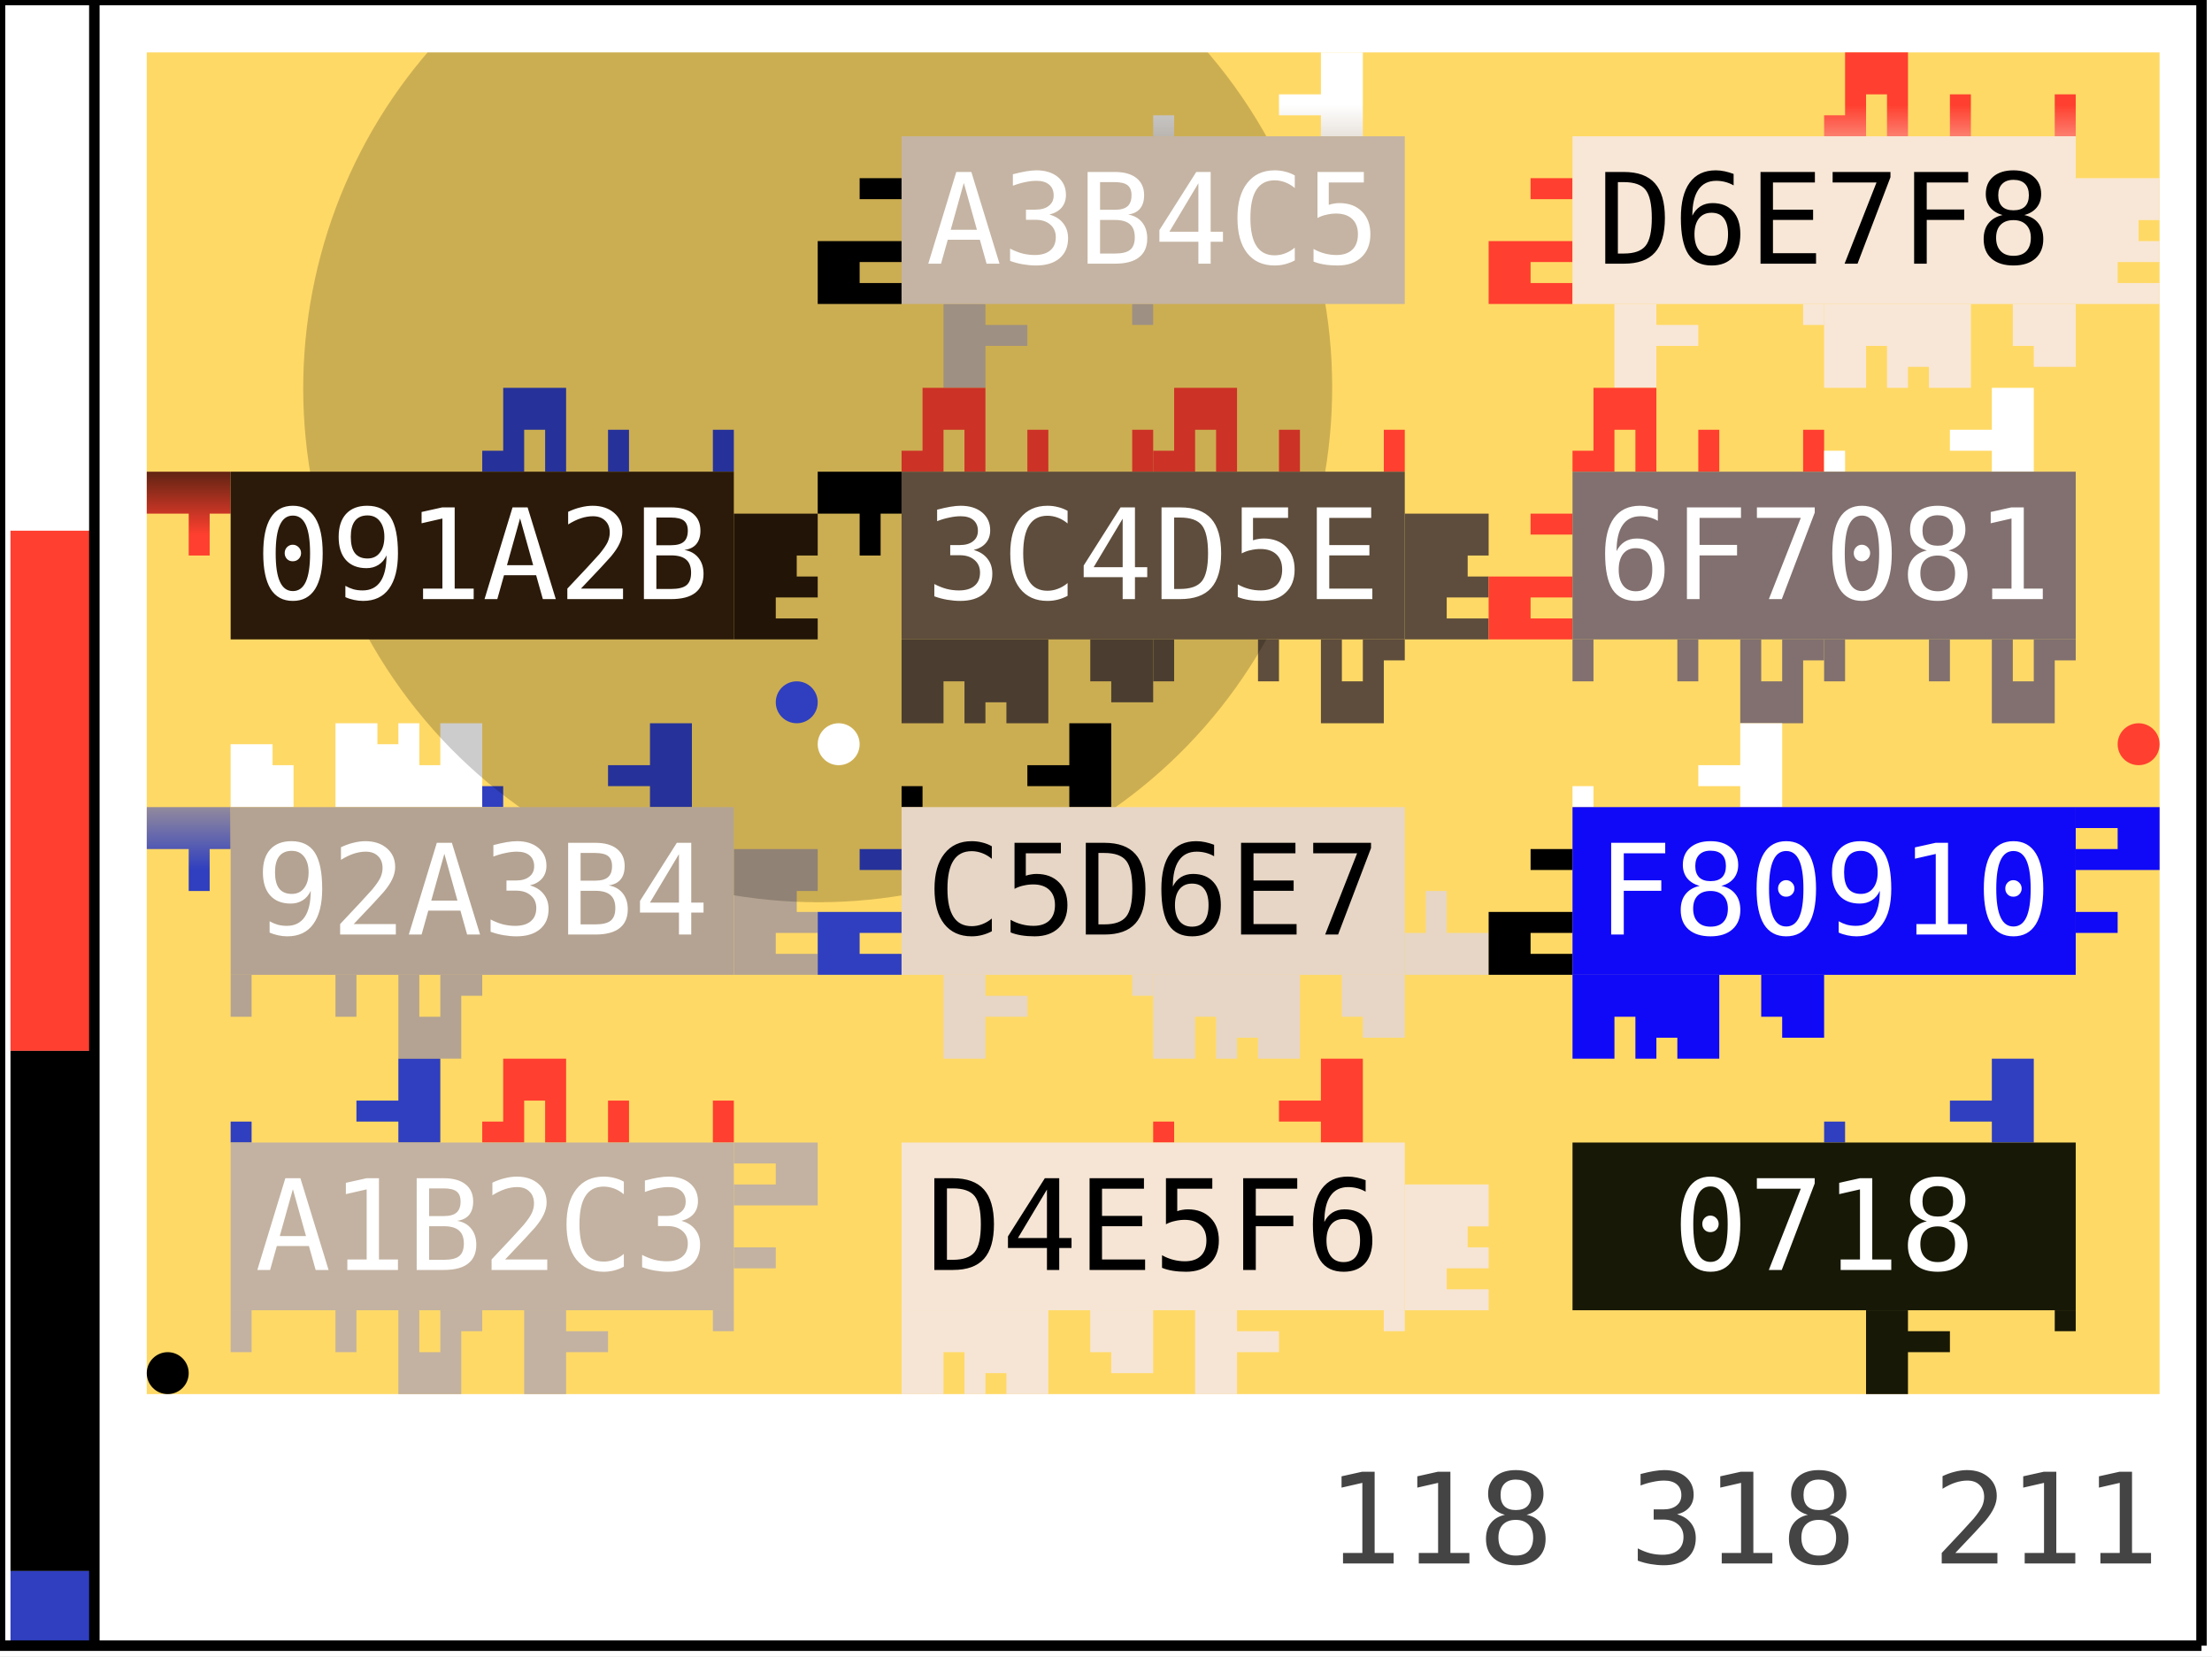
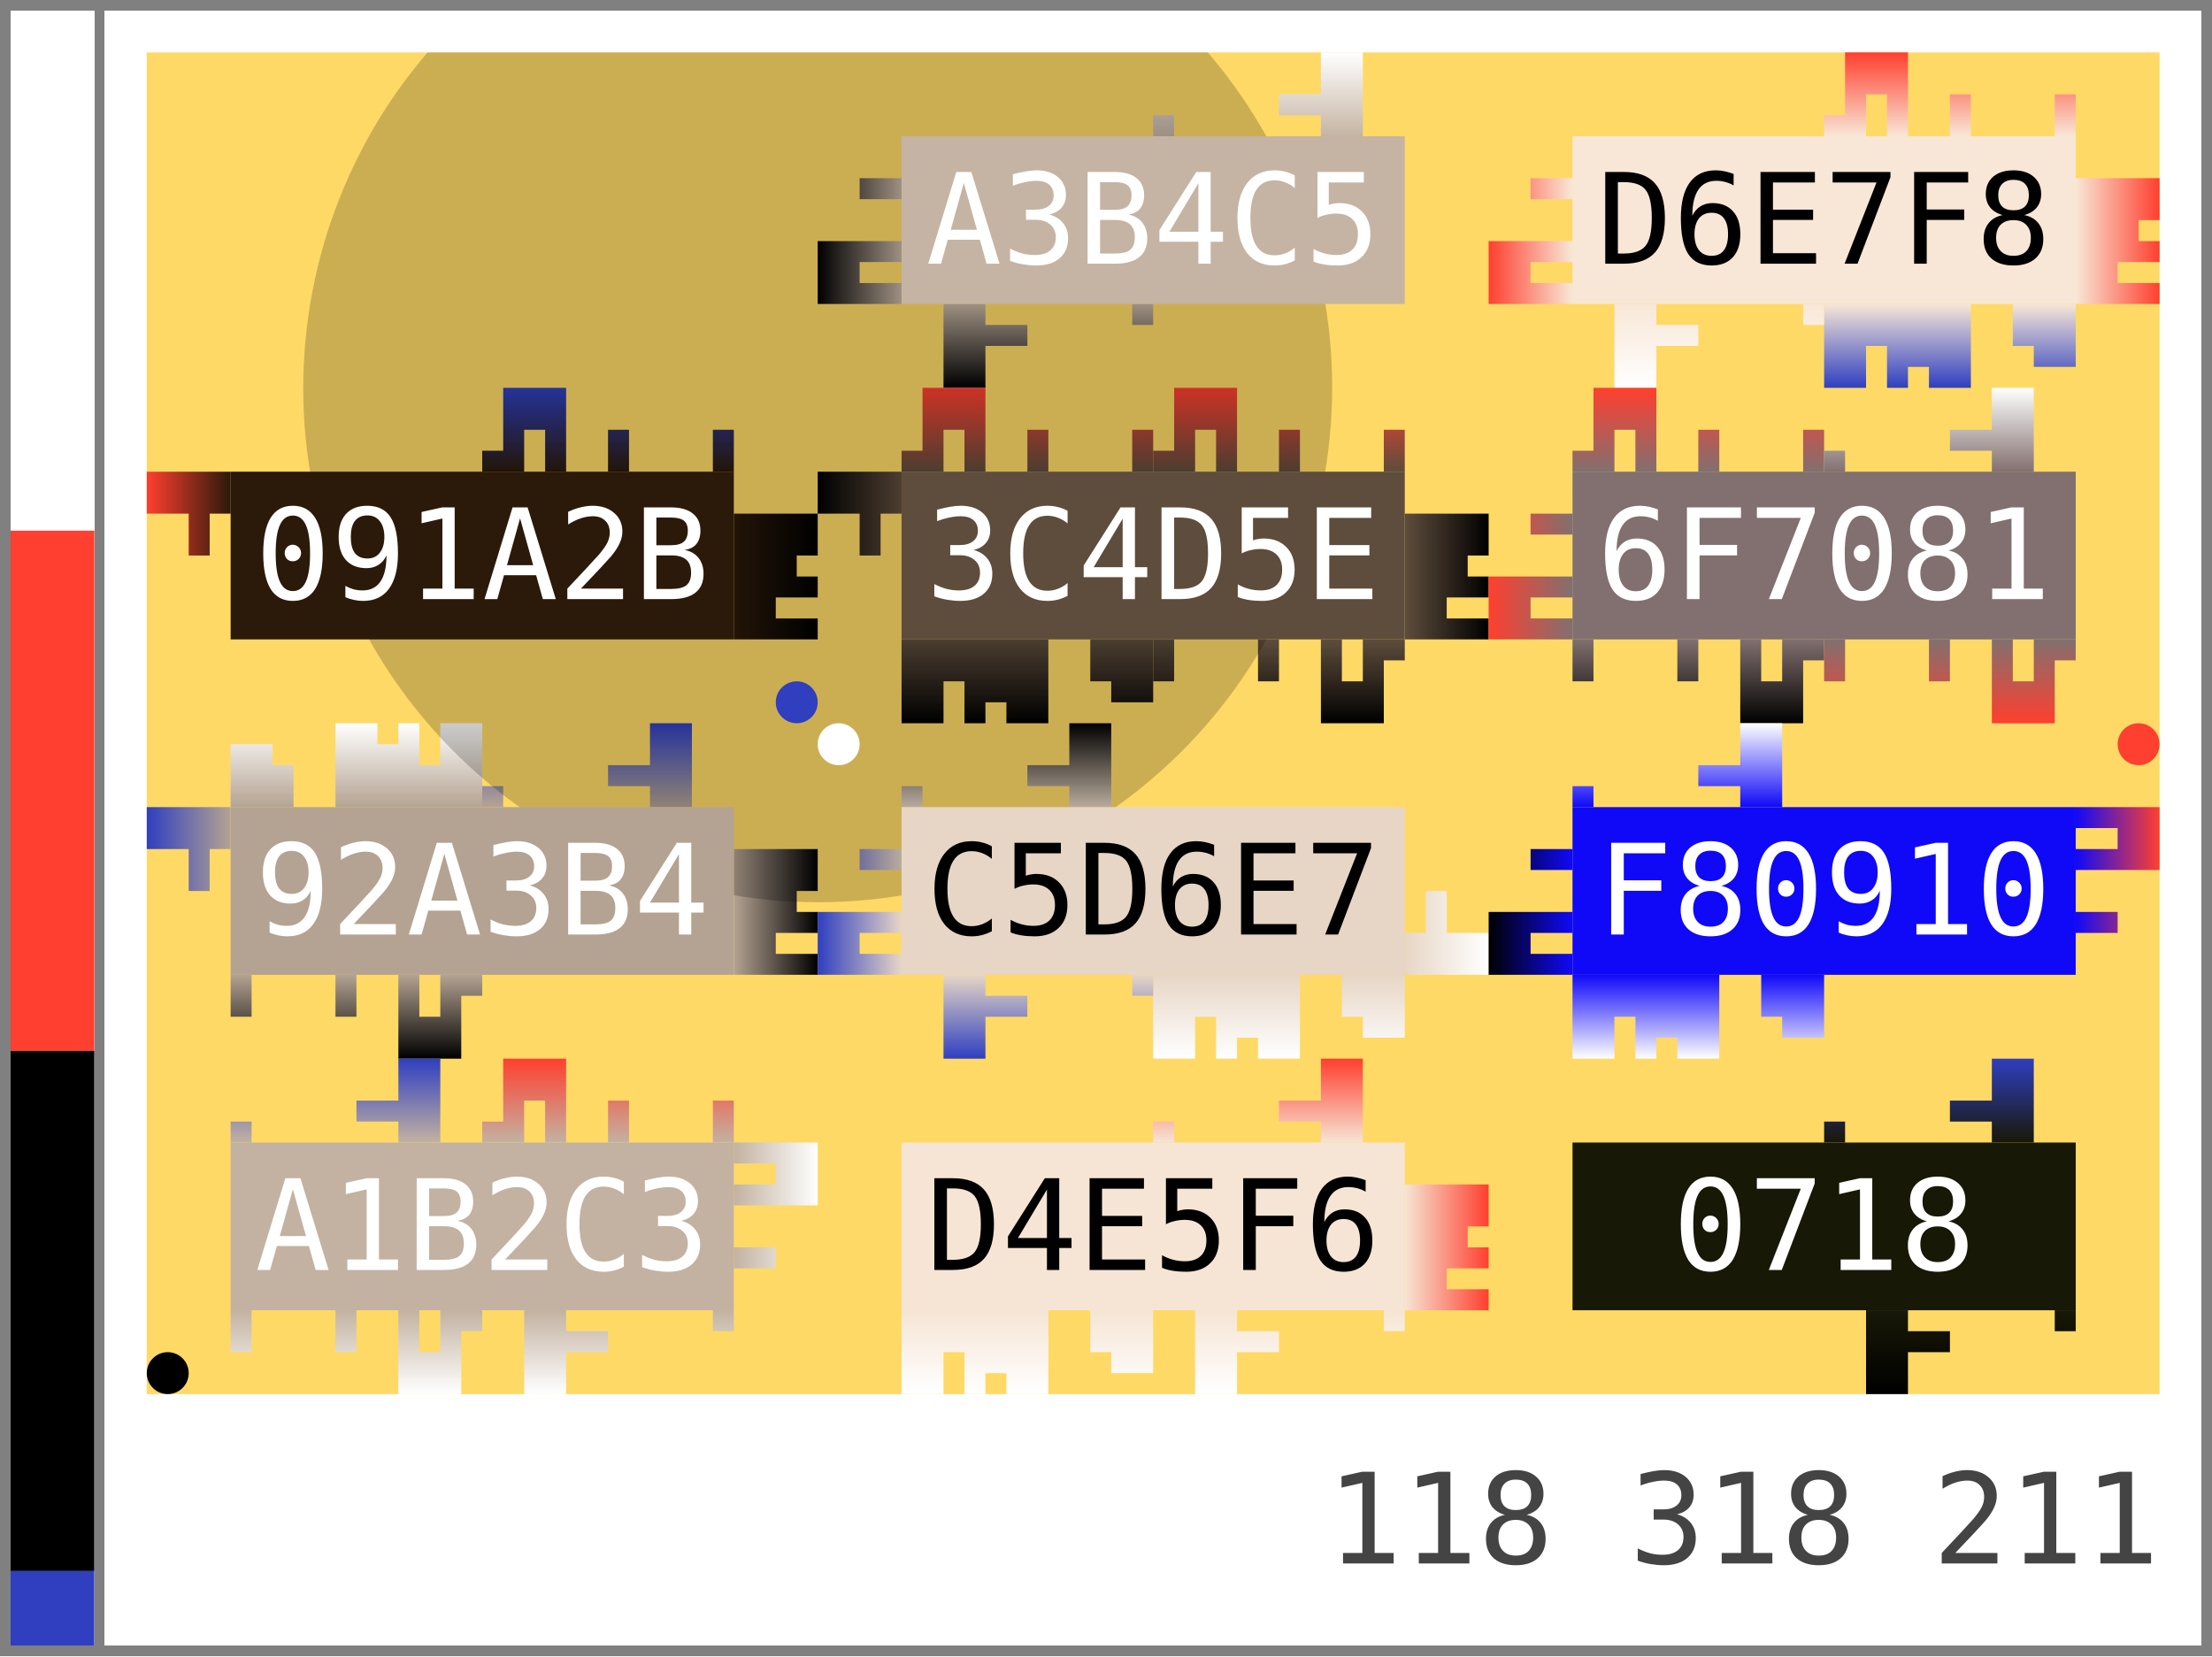
<svg xmlns="http://www.w3.org/2000/svg" width="211.0" height="158.0">
  <defs data-v3-clip-seq="16">
    <clipPath id="grid-clip">
      <rect x="14.0" y="5.0" width="192.0" height="128.0" />
    </clipPath>
    <path id="c1" d="M0,8 L0,6 L2,6 L2,0 L8,0 L8,8 L6,8 L6,4 L4,4 L4,8 Z M12,4 L14,4 L14,8 L12,8 Z M22,4 L24,4 L24,8 L22,8 Z" fill-rule="evenodd" />
    <path id="c2" d="M0,8 L0,2 L4,2 L4,4 L6,4 L6,8 L10,8 L10,2 L10,0 L24,0 L24,8 Z M18,0 L20,0 L20,4 L18,4 Z M14,0 L16,0 L16,2 L14,2 Z" fill-rule="evenodd" />
    <path id="c3" d="M16,0 L20,0 L20,8 L16,8 L16,6 L12,6 L12,4 L16,4 Z M0,6 L2,6 L2,8 L0,8 Z" fill-rule="evenodd" />
    <path id="p1" d="M0,8 L0,4 L3,3 L4,0 L12,0 L16,8 Z" fill-rule="evenodd" />
    <path id="p2" d="M16,0 L12,4 L8,8 L14,8 L18,0 L22,8 L24,8 L24,4 L20,0 Z" fill-rule="evenodd" />
    <path id="p3" d="M0,2 L4,0 L6,4 L10,8 L0,8 Z M20,8 L24,4 L24,8 Z" fill-rule="evenodd" />
-     <linearGradient id="g0" gradientUnits="userSpaceOnUse" x1="122.0" y1="13.0" x2="122.0" y2="5.0">
+     <linearGradient id="g0" gradientUnits="userSpaceOnUse" x1="12" y1="8" x2="12" y2="0">
      <stop offset="0%" stop-color="#c5b4a3" />
      <stop offset="100%" stop-color="#ffffff" />
    </linearGradient>
-     <linearGradient id="g1" gradientUnits="userSpaceOnUse" x1="98.0" y1="29.0" x2="98.0" y2="37.0">
+     <linearGradient id="g1" gradientUnits="userSpaceOnUse" x1="12" y1="8" x2="12" y2="0">
      <stop offset="0%" stop-color="#c5b4a3" />
      <stop offset="100%" stop-color="#000000" />
    </linearGradient>
-     <linearGradient id="g2" gradientUnits="userSpaceOnUse" x1="86.0" y1="21.0" x2="78.0" y2="21.0">
+     <linearGradient id="g2" gradientUnits="userSpaceOnUse" x1="12" y1="8" x2="12" y2="0">
      <stop offset="0%" stop-color="#c5b4a3" />
      <stop offset="100%" stop-color="#000000" />
    </linearGradient>
    <clipPath id="v3clip-0">
      <rect x="78.0" y="13.0" width="8.0" height="16.0" />
    </clipPath>
-     <linearGradient id="g3" gradientUnits="userSpaceOnUse" x1="186.0" y1="13.0" x2="186.0" y2="5.0">
+     <linearGradient id="g3" gradientUnits="userSpaceOnUse" x1="12" y1="8" x2="12" y2="0">
      <stop offset="0%" stop-color="#f8e7d6" />
      <stop offset="100%" stop-color="#ff3f2f" />
    </linearGradient>
-     <linearGradient id="g4" gradientUnits="userSpaceOnUse" x1="198.0" y1="21.0" x2="206.0" y2="21.0">
+     <linearGradient id="g4" gradientUnits="userSpaceOnUse" x1="12" y1="8" x2="12" y2="0">
      <stop offset="0%" stop-color="#f8e7d6" />
      <stop offset="100%" stop-color="#ff3f2f" />
    </linearGradient>
    <clipPath id="v3clip-1">
      <rect x="198.0" y="13.0" width="8.0" height="16.0" />
    </clipPath>
-     <linearGradient id="g5" gradientUnits="userSpaceOnUse" x1="186.0" y1="29.0" x2="186.0" y2="37.0">
+     <linearGradient id="g5" gradientUnits="userSpaceOnUse" x1="12" y1="8" x2="12" y2="0">
      <stop offset="0%" stop-color="#f8e7d6" />
      <stop offset="100%" stop-color="#2f3fbf" />
    </linearGradient>
-     <linearGradient id="g6" gradientUnits="userSpaceOnUse" x1="162.0" y1="29.0" x2="162.0" y2="37.0">
+     <linearGradient id="g6" gradientUnits="userSpaceOnUse" x1="12" y1="8" x2="12" y2="0">
      <stop offset="0%" stop-color="#f8e7d6" />
      <stop offset="100%" stop-color="#ffffff" />
    </linearGradient>
-     <linearGradient id="g7" gradientUnits="userSpaceOnUse" x1="150.0" y1="21.0" x2="142.0" y2="21.0">
+     <linearGradient id="g7" gradientUnits="userSpaceOnUse" x1="12" y1="8" x2="12" y2="0">
      <stop offset="0%" stop-color="#f8e7d6" />
      <stop offset="100%" stop-color="#ff3f2f" />
    </linearGradient>
    <clipPath id="v3clip-2">
      <rect x="142.0" y="13.0" width="8.0" height="16.0" />
    </clipPath>
-     <linearGradient id="g8" gradientUnits="userSpaceOnUse" x1="58.0" y1="45.0" x2="58.0" y2="37.0">
+     <linearGradient id="g8" gradientUnits="userSpaceOnUse" x1="12" y1="8" x2="12" y2="0">
      <stop offset="0%" stop-color="#2b1a09" />
      <stop offset="100%" stop-color="#2f3fbf" />
    </linearGradient>
-     <linearGradient id="g9" gradientUnits="userSpaceOnUse" x1="70.0" y1="53.0" x2="78.0" y2="53.0">
+     <linearGradient id="g9" gradientUnits="userSpaceOnUse" x1="12" y1="8" x2="12" y2="0">
      <stop offset="0%" stop-color="#2b1a09" />
      <stop offset="100%" stop-color="#000000" />
    </linearGradient>
    <clipPath id="v3clip-3">
      <rect x="70.0" y="45.0" width="8.0" height="16.0" />
    </clipPath>
-     <linearGradient id="g10" gradientUnits="userSpaceOnUse" x1="22.0" y1="53.0" x2="14.0" y2="53.0">
+     <linearGradient id="g10" gradientUnits="userSpaceOnUse" x1="12" y1="8" x2="12" y2="0">
      <stop offset="0%" stop-color="#2b1a09" />
      <stop offset="100%" stop-color="#ff3f2f" />
    </linearGradient>
    <clipPath id="v3clip-4">
      <rect x="14.0" y="45.0" width="8.0" height="16.0" />
    </clipPath>
-     <linearGradient id="g11" gradientUnits="userSpaceOnUse" x1="98.0" y1="45.0" x2="98.0" y2="37.0">
-       <stop offset="0%" stop-color="#5e4d3c" />
-       <stop offset="100%" stop-color="#ff3f2f" />
-     </linearGradient>
-     <linearGradient id="g12" gradientUnits="userSpaceOnUse" x1="122.0" y1="45.0" x2="122.0" y2="37.0">
-       <stop offset="0%" stop-color="#5e4d3c" />
-       <stop offset="100%" stop-color="#ff3f2f" />
-     </linearGradient>
-     <linearGradient id="g13" gradientUnits="userSpaceOnUse" x1="134.0" y1="53.0" x2="142.0" y2="53.0">
+     <linearGradient id="g11" gradientUnits="userSpaceOnUse" x1="12" y1="8" x2="12" y2="0">
+       <stop offset="0%" stop-color="#5e4d3c" />
+       <stop offset="100%" stop-color="#ff3f2f" />
+     </linearGradient>
+     <linearGradient id="g12" gradientUnits="userSpaceOnUse" x1="12" y1="8" x2="12" y2="0">
+       <stop offset="0%" stop-color="#5e4d3c" />
+       <stop offset="100%" stop-color="#ff3f2f" />
+     </linearGradient>
+     <linearGradient id="g13" gradientUnits="userSpaceOnUse" x1="12" y1="8" x2="12" y2="0">
      <stop offset="0%" stop-color="#5e4d3c" />
      <stop offset="100%" stop-color="#000000" />
    </linearGradient>
    <clipPath id="v3clip-5">
      <rect x="134.0" y="45.0" width="8.0" height="16.0" />
    </clipPath>
-     <linearGradient id="g14" gradientUnits="userSpaceOnUse" x1="122.0" y1="61.0" x2="122.0" y2="69.0">
-       <stop offset="0%" stop-color="#5e4d3c" />
-       <stop offset="100%" stop-color="#000000" />
-     </linearGradient>
-     <linearGradient id="g15" gradientUnits="userSpaceOnUse" x1="98.0" y1="61.0" x2="98.0" y2="69.0">
-       <stop offset="0%" stop-color="#5e4d3c" />
-       <stop offset="100%" stop-color="#000000" />
-     </linearGradient>
-     <linearGradient id="g16" gradientUnits="userSpaceOnUse" x1="86.0" y1="53.0" x2="78.0" y2="53.0">
+     <linearGradient id="g14" gradientUnits="userSpaceOnUse" x1="12" y1="8" x2="12" y2="0">
+       <stop offset="0%" stop-color="#5e4d3c" />
+       <stop offset="100%" stop-color="#000000" />
+     </linearGradient>
+     <linearGradient id="g15" gradientUnits="userSpaceOnUse" x1="12" y1="8" x2="12" y2="0">
+       <stop offset="0%" stop-color="#5e4d3c" />
+       <stop offset="100%" stop-color="#000000" />
+     </linearGradient>
+     <linearGradient id="g16" gradientUnits="userSpaceOnUse" x1="12" y1="8" x2="12" y2="0">
      <stop offset="0%" stop-color="#5e4d3c" />
      <stop offset="100%" stop-color="#000000" />
    </linearGradient>
    <clipPath id="v3clip-6">
      <rect x="78.0" y="45.0" width="8.0" height="16.0" />
    </clipPath>
-     <linearGradient id="g17" gradientUnits="userSpaceOnUse" x1="162.0" y1="45.0" x2="162.0" y2="37.0">
+     <linearGradient id="g17" gradientUnits="userSpaceOnUse" x1="12" y1="8" x2="12" y2="0">
      <stop offset="0%" stop-color="#81706f" />
      <stop offset="100%" stop-color="#ff3f2f" />
    </linearGradient>
-     <linearGradient id="g18" gradientUnits="userSpaceOnUse" x1="186.0" y1="45.0" x2="186.0" y2="37.0">
+     <linearGradient id="g18" gradientUnits="userSpaceOnUse" x1="12" y1="8" x2="12" y2="0">
      <stop offset="0%" stop-color="#81706f" />
      <stop offset="100%" stop-color="#ffffff" />
    </linearGradient>
-     <linearGradient id="g19" gradientUnits="userSpaceOnUse" x1="186.0" y1="61.0" x2="186.0" y2="69.0">
+     <linearGradient id="g19" gradientUnits="userSpaceOnUse" x1="12" y1="8" x2="12" y2="0">
      <stop offset="0%" stop-color="#81706f" />
      <stop offset="100%" stop-color="#ff3f2f" />
    </linearGradient>
-     <linearGradient id="g20" gradientUnits="userSpaceOnUse" x1="162.0" y1="61.0" x2="162.0" y2="69.0">
+     <linearGradient id="g20" gradientUnits="userSpaceOnUse" x1="12" y1="8" x2="12" y2="0">
      <stop offset="0%" stop-color="#81706f" />
      <stop offset="100%" stop-color="#000000" />
    </linearGradient>
-     <linearGradient id="g21" gradientUnits="userSpaceOnUse" x1="150.0" y1="53.0" x2="142.0" y2="53.0">
+     <linearGradient id="g21" gradientUnits="userSpaceOnUse" x1="12" y1="8" x2="12" y2="0">
      <stop offset="0%" stop-color="#81706f" />
      <stop offset="100%" stop-color="#ff3f2f" />
    </linearGradient>
    <clipPath id="v3clip-7">
      <rect x="142.0" y="45.0" width="8.0" height="16.0" />
    </clipPath>
-     <linearGradient id="g22" gradientUnits="userSpaceOnUse" x1="34.0" y1="77.0" x2="34.0" y2="69.0">
+     <linearGradient id="g22" gradientUnits="userSpaceOnUse" x1="12" y1="8" x2="12" y2="0">
      <stop offset="0%" stop-color="#b4a392" />
      <stop offset="100%" stop-color="#ffffff" />
    </linearGradient>
-     <linearGradient id="g23" gradientUnits="userSpaceOnUse" x1="58.0" y1="77.0" x2="58.0" y2="69.0">
+     <linearGradient id="g23" gradientUnits="userSpaceOnUse" x1="12" y1="8" x2="12" y2="0">
      <stop offset="0%" stop-color="#b4a392" />
      <stop offset="100%" stop-color="#2f3fbf" />
    </linearGradient>
-     <linearGradient id="g24" gradientUnits="userSpaceOnUse" x1="70.0" y1="85.0" x2="78.0" y2="85.0">
+     <linearGradient id="g24" gradientUnits="userSpaceOnUse" x1="12" y1="8" x2="12" y2="0">
      <stop offset="0%" stop-color="#b4a392" />
      <stop offset="100%" stop-color="#000000" />
    </linearGradient>
    <clipPath id="v3clip-8">
      <rect x="70.0" y="77.0" width="8.0" height="16.0" />
    </clipPath>
-     <linearGradient id="g25" gradientUnits="userSpaceOnUse" x1="34.0" y1="93.0" x2="34.0" y2="101.0">
+     <linearGradient id="g25" gradientUnits="userSpaceOnUse" x1="12" y1="8" x2="12" y2="0">
      <stop offset="0%" stop-color="#b4a392" />
      <stop offset="100%" stop-color="#000000" />
    </linearGradient>
-     <linearGradient id="g26" gradientUnits="userSpaceOnUse" x1="22.0" y1="85.0" x2="14.0" y2="85.0">
+     <linearGradient id="g26" gradientUnits="userSpaceOnUse" x1="12" y1="8" x2="12" y2="0">
      <stop offset="0%" stop-color="#b4a392" />
      <stop offset="100%" stop-color="#2f3fbf" />
    </linearGradient>
    <clipPath id="v3clip-9">
      <rect x="14.0" y="77.0" width="8.0" height="16.0" />
    </clipPath>
-     <linearGradient id="g27" gradientUnits="userSpaceOnUse" x1="98.0" y1="77.0" x2="98.0" y2="69.0">
+     <linearGradient id="g27" gradientUnits="userSpaceOnUse" x1="12" y1="8" x2="12" y2="0">
      <stop offset="0%" stop-color="#e7d6c5" />
      <stop offset="100%" stop-color="#000000" />
    </linearGradient>
-     <linearGradient id="g28" gradientUnits="userSpaceOnUse" x1="134.0" y1="85.0" x2="142.0" y2="85.0">
+     <linearGradient id="g28" gradientUnits="userSpaceOnUse" x1="12" y1="8" x2="12" y2="0">
      <stop offset="0%" stop-color="#e7d6c5" />
      <stop offset="100%" stop-color="#ffffff" />
    </linearGradient>
    <clipPath id="v3clip-10">
      <rect x="134.0" y="77.0" width="8.0" height="16.0" />
    </clipPath>
-     <linearGradient id="g29" gradientUnits="userSpaceOnUse" x1="122.0" y1="93.0" x2="122.0" y2="101.0">
+     <linearGradient id="g29" gradientUnits="userSpaceOnUse" x1="12" y1="8" x2="12" y2="0">
      <stop offset="0%" stop-color="#e7d6c5" />
      <stop offset="100%" stop-color="#ffffff" />
    </linearGradient>
-     <linearGradient id="g30" gradientUnits="userSpaceOnUse" x1="98.0" y1="93.0" x2="98.0" y2="101.0">
+     <linearGradient id="g30" gradientUnits="userSpaceOnUse" x1="12" y1="8" x2="12" y2="0">
      <stop offset="0%" stop-color="#e7d6c5" />
      <stop offset="100%" stop-color="#2f3fbf" />
    </linearGradient>
-     <linearGradient id="g31" gradientUnits="userSpaceOnUse" x1="86.0" y1="85.0" x2="78.0" y2="85.0">
+     <linearGradient id="g31" gradientUnits="userSpaceOnUse" x1="12" y1="8" x2="12" y2="0">
      <stop offset="0%" stop-color="#e7d6c5" />
      <stop offset="100%" stop-color="#2f3fbf" />
    </linearGradient>
    <clipPath id="v3clip-11">
      <rect x="78.0" y="77.0" width="8.0" height="16.0" />
    </clipPath>
-     <linearGradient id="g32" gradientUnits="userSpaceOnUse" x1="162.0" y1="77.0" x2="162.0" y2="69.0">
+     <linearGradient id="g32" gradientUnits="userSpaceOnUse" x1="12" y1="8" x2="12" y2="0">
      <stop offset="0%" stop-color="#1009f8" />
      <stop offset="100%" stop-color="#ffffff" />
    </linearGradient>
-     <linearGradient id="g33" gradientUnits="userSpaceOnUse" x1="198.0" y1="85.0" x2="206.0" y2="85.0">
+     <linearGradient id="g33" gradientUnits="userSpaceOnUse" x1="12" y1="8" x2="12" y2="0">
      <stop offset="0%" stop-color="#1009f8" />
      <stop offset="100%" stop-color="#ff3f2f" />
    </linearGradient>
    <clipPath id="v3clip-12">
      <rect x="198.0" y="77.0" width="8.0" height="16.0" />
    </clipPath>
-     <linearGradient id="g34" gradientUnits="userSpaceOnUse" x1="162.0" y1="93.0" x2="162.0" y2="101.0">
+     <linearGradient id="g34" gradientUnits="userSpaceOnUse" x1="12" y1="8" x2="12" y2="0">
      <stop offset="0%" stop-color="#1009f8" />
      <stop offset="100%" stop-color="#ffffff" />
    </linearGradient>
-     <linearGradient id="g35" gradientUnits="userSpaceOnUse" x1="150.0" y1="85.0" x2="142.0" y2="85.0">
+     <linearGradient id="g35" gradientUnits="userSpaceOnUse" x1="12" y1="8" x2="12" y2="0">
      <stop offset="0%" stop-color="#1009f8" />
      <stop offset="100%" stop-color="#000000" />
    </linearGradient>
    <clipPath id="v3clip-13">
      <rect x="142.0" y="77.0" width="8.0" height="16.0" />
    </clipPath>
-     <linearGradient id="g36" gradientUnits="userSpaceOnUse" x1="34.0" y1="109.0" x2="34.0" y2="101.0">
+     <linearGradient id="g36" gradientUnits="userSpaceOnUse" x1="12" y1="8" x2="12" y2="0">
      <stop offset="0%" stop-color="#c3b2a1" />
      <stop offset="100%" stop-color="#2f3fbf" />
    </linearGradient>
-     <linearGradient id="g37" gradientUnits="userSpaceOnUse" x1="58.0" y1="109.0" x2="58.0" y2="101.0">
+     <linearGradient id="g37" gradientUnits="userSpaceOnUse" x1="12" y1="8" x2="12" y2="0">
      <stop offset="0%" stop-color="#c3b2a1" />
      <stop offset="100%" stop-color="#ff3f2f" />
    </linearGradient>
-     <linearGradient id="g38" gradientUnits="userSpaceOnUse" x1="70.0" y1="117.0" x2="78.0" y2="117.0">
+     <linearGradient id="g38" gradientUnits="userSpaceOnUse" x1="12" y1="8" x2="12" y2="0">
      <stop offset="0%" stop-color="#c3b2a1" />
      <stop offset="100%" stop-color="#ffffff" />
    </linearGradient>
    <clipPath id="v3clip-14">
      <rect x="70.0" y="109.0" width="8.0" height="16.0" />
    </clipPath>
-     <linearGradient id="g39" gradientUnits="userSpaceOnUse" x1="58.0" y1="125.0" x2="58.0" y2="133.0">
+     <linearGradient id="g39" gradientUnits="userSpaceOnUse" x1="12" y1="8" x2="12" y2="0">
      <stop offset="0%" stop-color="#c3b2a1" />
      <stop offset="100%" stop-color="#ffffff" />
    </linearGradient>
-     <linearGradient id="g40" gradientUnits="userSpaceOnUse" x1="34.0" y1="125.0" x2="34.0" y2="133.0">
+     <linearGradient id="g40" gradientUnits="userSpaceOnUse" x1="12" y1="8" x2="12" y2="0">
      <stop offset="0%" stop-color="#c3b2a1" />
      <stop offset="100%" stop-color="#ffffff" />
    </linearGradient>
-     <linearGradient id="g41" gradientUnits="userSpaceOnUse" x1="122.0" y1="109.0" x2="122.0" y2="101.0">
+     <linearGradient id="g41" gradientUnits="userSpaceOnUse" x1="12" y1="8" x2="12" y2="0">
      <stop offset="0%" stop-color="#f6e5d4" />
      <stop offset="100%" stop-color="#ff3f2f" />
    </linearGradient>
-     <linearGradient id="g42" gradientUnits="userSpaceOnUse" x1="134.0" y1="117.0" x2="142.0" y2="117.0">
+     <linearGradient id="g42" gradientUnits="userSpaceOnUse" x1="12" y1="8" x2="12" y2="0">
      <stop offset="0%" stop-color="#f6e5d4" />
      <stop offset="100%" stop-color="#ff3f2f" />
    </linearGradient>
    <clipPath id="v3clip-15">
      <rect x="134.0" y="109.0" width="8.0" height="16.0" />
    </clipPath>
-     <linearGradient id="g43" gradientUnits="userSpaceOnUse" x1="122.0" y1="125.0" x2="122.0" y2="133.0">
+     <linearGradient id="g43" gradientUnits="userSpaceOnUse" x1="12" y1="8" x2="12" y2="0">
      <stop offset="0%" stop-color="#f6e5d4" />
      <stop offset="100%" stop-color="#ffffff" />
    </linearGradient>
-     <linearGradient id="g44" gradientUnits="userSpaceOnUse" x1="98.0" y1="125.0" x2="98.0" y2="133.0">
+     <linearGradient id="g44" gradientUnits="userSpaceOnUse" x1="12" y1="8" x2="12" y2="0">
      <stop offset="0%" stop-color="#f6e5d4" />
      <stop offset="100%" stop-color="#ffffff" />
    </linearGradient>
-     <linearGradient id="g45" gradientUnits="userSpaceOnUse" x1="186.0" y1="109.0" x2="186.0" y2="101.0">
+     <linearGradient id="g45" gradientUnits="userSpaceOnUse" x1="12" y1="8" x2="12" y2="0">
      <stop offset="0%" stop-color="#181807" />
      <stop offset="100%" stop-color="#2f3fbf" />
    </linearGradient>
-     <linearGradient id="g46" gradientUnits="userSpaceOnUse" x1="186.0" y1="125.0" x2="186.0" y2="133.0">
+     <linearGradient id="g46" gradientUnits="userSpaceOnUse" x1="12" y1="8" x2="12" y2="0">
      <stop offset="0%" stop-color="#181807" />
      <stop offset="100%" stop-color="#000000" />
    </linearGradient>
  </defs>
  <rect x="0" y="0" width="211.0" height="158.0" fill="#ffffff" />
  <rect x="14.0" y="5.0" width="192.0" height="128.0" fill="#ffd966" />
  <g>
    <use href="#c3" transform="translate(110.0, 5.0) scale(1.0)" fill="url(#g0)" />
  </g>
  <g>
    <use href="#c3" transform="translate(86.0, 29.0) rotate(180 12.0 4.0) scale(1.0)" fill="url(#g1)" />
  </g>
  <g>
    <g clip-path="url(#v3clip-0)">
      <use href="#c1" transform="translate(76.0, 29.0) rotate(270 2.0 0.0) scale(1.0)" fill="url(#g2)" />
    </g>
  </g>
  <g>
    <use href="#c1" transform="translate(174.0, 5.0) scale(1.0)" fill="url(#g3)" />
  </g>
  <g>
    <g clip-path="url(#v3clip-1)">
      <use href="#c2" transform="translate(200.0, 13.0) rotate(90 6.0 0.0) scale(1.0)" fill="url(#g4)" />
    </g>
  </g>
  <g>
    <use href="#c2" transform="translate(174.0, 29.0) rotate(180 12.0 4.0) scale(1.0)" fill="url(#g5)" />
  </g>
  <g>
    <use href="#c3" transform="translate(150.0, 29.0) rotate(180 12.0 4.0) scale(1.0)" fill="url(#g6)" />
  </g>
  <g>
    <g clip-path="url(#v3clip-2)">
      <use href="#c1" transform="translate(140.0, 29.0) rotate(270 2.0 0.0) scale(1.0)" fill="url(#g7)" />
    </g>
  </g>
  <g>
    <use href="#c1" transform="translate(46.0, 37.0) scale(1.0)" fill="url(#g8)" />
  </g>
  <g>
    <g clip-path="url(#v3clip-3)">
      <use href="#c2" transform="translate(72.0, 45.0) rotate(90 6.0 0.0) scale(1.0)" fill="url(#g9)" />
    </g>
  </g>
  <g>
    <g clip-path="url(#v3clip-4)">
      <use href="#c3" transform="translate(10.0, 61.0) rotate(270 4.0 0.0) scale(1.0)" fill="url(#g10)" />
    </g>
  </g>
  <g>
    <use href="#c1" transform="translate(86.0, 37.0) scale(1.0)" fill="url(#g11)" />
  </g>
  <g>
    <use href="#c1" transform="translate(110.0, 37.0) scale(1.0)" fill="url(#g12)" />
  </g>
  <g>
    <g clip-path="url(#v3clip-5)">
      <use href="#c2" transform="translate(136.0, 45.0) rotate(90 6.0 0.0) scale(1.0)" fill="url(#g13)" />
    </g>
  </g>
  <g>
    <use href="#c1" transform="translate(110.0, 61.0) rotate(180 12.0 4.0) scale(1.0)" fill="url(#g14)" />
  </g>
  <g>
    <use href="#c2" transform="translate(86.0, 61.0) rotate(180 12.0 4.0) scale(1.0)" fill="url(#g15)" />
  </g>
  <g>
    <g clip-path="url(#v3clip-6)">
      <use href="#c3" transform="translate(74.0, 61.0) rotate(270 4.0 0.0) scale(1.0)" fill="url(#g16)" />
    </g>
  </g>
  <g>
    <use href="#c1" transform="translate(150.0, 37.0) scale(1.0)" fill="url(#g17)" />
  </g>
  <g>
    <use href="#c3" transform="translate(174.0, 37.0) scale(1.0)" fill="url(#g18)" />
  </g>
  <g>
    <use href="#c1" transform="translate(174.0, 61.0) rotate(180 12.0 4.0) scale(1.0)" fill="url(#g19)" />
  </g>
  <g>
    <use href="#c1" transform="translate(150.0, 61.0) rotate(180 12.0 4.0) scale(1.0)" fill="url(#g20)" />
  </g>
  <g>
    <g clip-path="url(#v3clip-7)">
      <use href="#c1" transform="translate(140.0, 61.0) rotate(270 2.0 0.0) scale(1.0)" fill="url(#g21)" />
    </g>
  </g>
  <g>
    <use href="#c2" transform="translate(22.0, 69.0) scale(1.0)" fill="url(#g22)" />
  </g>
  <g>
    <use href="#c3" transform="translate(46.0, 69.0) scale(1.0)" fill="url(#g23)" />
  </g>
  <g>
    <g clip-path="url(#v3clip-8)">
      <use href="#c2" transform="translate(72.0, 77.0) rotate(90 6.0 0.0) scale(1.0)" fill="url(#g24)" />
    </g>
  </g>
  <g>
    <use href="#c1" transform="translate(22.0, 93.0) rotate(180 12.0 4.0) scale(1.0)" fill="url(#g25)" />
  </g>
  <g>
    <g clip-path="url(#v3clip-9)">
      <use href="#c3" transform="translate(10.0, 93.0) rotate(270 4.0 0.0) scale(1.0)" fill="url(#g26)" />
    </g>
  </g>
  <g>
    <use href="#c3" transform="translate(86.0, 69.0) scale(1.0)" fill="url(#g27)" />
  </g>
  <g>
    <g clip-path="url(#v3clip-10)">
      <use href="#c3" transform="translate(138.0, 77.0) rotate(90 4.0 0.0) scale(1.0)" fill="url(#g28)" />
    </g>
  </g>
  <g>
    <use href="#c2" transform="translate(110.0, 93.0) rotate(180 12.0 4.0) scale(1.0)" fill="url(#g29)" />
  </g>
  <g>
    <use href="#c3" transform="translate(86.0, 93.0) rotate(180 12.0 4.0) scale(1.0)" fill="url(#g30)" />
  </g>
  <g>
    <g clip-path="url(#v3clip-11)">
      <use href="#c1" transform="translate(76.0, 93.0) rotate(270 2.0 0.0) scale(1.0)" fill="url(#g31)" />
    </g>
  </g>
  <g>
    <use href="#c3" transform="translate(150.0, 69.0) scale(1.0)" fill="url(#g32)" />
  </g>
  <g>
    <g clip-path="url(#v3clip-12)">
      <use href="#c1" transform="translate(204.0, 77.0) rotate(90 2.0 0.0) scale(1.0)" fill="url(#g33)" />
    </g>
  </g>
  <g>
    <use href="#c2" transform="translate(150.0, 93.0) rotate(180 12.0 4.0) scale(1.0)" fill="url(#g34)" />
  </g>
  <g>
    <g clip-path="url(#v3clip-13)">
      <use href="#c1" transform="translate(140.0, 93.0) rotate(270 2.0 0.0) scale(1.0)" fill="url(#g35)" />
    </g>
  </g>
  <g>
    <use href="#c3" transform="translate(22.0, 101.0) scale(1.0)" fill="url(#g36)" />
  </g>
  <g>
    <use href="#c1" transform="translate(46.0, 101.0) scale(1.0)" fill="url(#g37)" />
  </g>
  <g>
    <g clip-path="url(#v3clip-14)">
      <use href="#c1" transform="translate(76.0, 109.0) rotate(90 2.0 0.0) scale(1.0)" fill="url(#g38)" />
    </g>
  </g>
  <g>
    <use href="#c3" transform="translate(46.0, 125.0) rotate(180 12.0 4.0) scale(1.0)" fill="url(#g39)" />
  </g>
  <g>
    <use href="#c1" transform="translate(22.0, 125.0) rotate(180 12.0 4.0) scale(1.0)" fill="url(#g40)" />
  </g>
  <g>
    <use href="#c3" transform="translate(110.0, 101.0) scale(1.0)" fill="url(#g41)" />
  </g>
  <g>
    <g clip-path="url(#v3clip-15)">
      <use href="#c2" transform="translate(136.0, 109.0) rotate(90 6.0 0.0) scale(1.0)" fill="url(#g42)" />
    </g>
  </g>
  <g>
    <use href="#c3" transform="translate(110.0, 125.0) rotate(180 12.0 4.0) scale(1.0)" fill="url(#g43)" />
  </g>
  <g>
    <use href="#c2" transform="translate(86.0, 125.0) rotate(180 12.0 4.0) scale(1.0)" fill="url(#g44)" />
  </g>
  <g>
    <use href="#c3" transform="translate(174.0, 101.0) scale(1.0)" fill="url(#g45)" />
  </g>
  <g>
    <use href="#c3" transform="translate(174.0, 125.0) rotate(180 12.0 4.0) scale(1.0)" fill="url(#g46)" />
  </g>
  <g clip-path="url(#grid-clip)">
    <ellipse cx="78.0" cy="37.0" rx="49.067" ry="49.067" transform="rotate(60.0 78.0 37.0)" fill="#000000" fill-opacity="0.2" />
  </g>
  <rect x="86.0" y="13.0" width="48.0" height="16.0" fill="#c5b4a3" />
  <text x="110.0" y="21.0" fill="#ffffff" style="font-family: monospace; font-size: 12.0px;" text-anchor="middle" dominant-baseline="central">A3B4C5</text>
  <rect x="150.0" y="13.0" width="48.0" height="16.0" fill="#f8e7d6" />
  <text x="174.0" y="21.0" fill="#000000" style="font-family: monospace; font-size: 12.0px;" text-anchor="middle" dominant-baseline="central">D6E7F8</text>
  <rect x="22.0" y="45.0" width="48.0" height="16.0" fill="#2b1a09" />
  <text x="46.0" y="53.0" fill="#ffffff" style="font-family: monospace; font-size: 12.0px;" text-anchor="middle" dominant-baseline="central">091A2B</text>
  <rect x="86.0" y="45.0" width="48.0" height="16.0" fill="#5e4d3c" />
  <text x="110.0" y="53.0" fill="#ffffff" style="font-family: monospace; font-size: 12.0px;" text-anchor="middle" dominant-baseline="central">3C4D5E</text>
  <rect x="150.0" y="45.0" width="48.0" height="16.0" fill="#81706f" />
  <text x="174.0" y="53.0" fill="#ffffff" style="font-family: monospace; font-size: 12.0px;" text-anchor="middle" dominant-baseline="central">6F7081</text>
  <rect x="22.0" y="77.0" width="48.0" height="16.0" fill="#b4a392" />
  <text x="46.0" y="85.0" fill="#ffffff" style="font-family: monospace; font-size: 12.0px;" text-anchor="middle" dominant-baseline="central">92A3B4</text>
  <rect x="86.0" y="77.0" width="48.0" height="16.0" fill="#e7d6c5" />
  <text x="110.0" y="85.0" fill="#000000" style="font-family: monospace; font-size: 12.0px;" text-anchor="middle" dominant-baseline="central">C5D6E7</text>
  <rect x="150.0" y="77.0" width="48.0" height="16.0" fill="#1009f8" />
  <text x="174.0" y="85.0" fill="#ffffff" style="font-family: monospace; font-size: 12.0px;" text-anchor="middle" dominant-baseline="central">F80910</text>
  <rect x="22.0" y="109.0" width="48.0" height="16.0" fill="#c3b2a1" />
  <text x="46.0" y="117.0" fill="#ffffff" style="font-family: monospace; font-size: 12.0px;" text-anchor="middle" dominant-baseline="central">A1B2C3</text>
  <rect x="86.0" y="109.0" width="48.0" height="16.0" fill="#f6e5d4" />
  <text x="110.0" y="117.0" fill="#000000" style="font-family: monospace; font-size: 12.0px;" text-anchor="middle" dominant-baseline="central">D4E5F6</text>
  <rect x="150.0" y="109.0" width="48.0" height="16.0" fill="#181807" />
  <text x="174.0" y="117.0" fill="#ffffff" style="font-family: monospace; font-size: 12.0px;" text-anchor="middle" dominant-baseline="central">0718</text>
  <circle cx="80.0" cy="71.0" r="2.0" fill="#ffffff" />
  <circle cx="204.0" cy="71.0" r="2.0" fill="#ff3f2f" />
  <circle cx="76.0" cy="67.0" r="2.0" fill="#2f3fbf" />
  <circle cx="16.0" cy="131.0" r="2.0" fill="#000000" />
  <rect x="1" y="1" width="8.0" height="49.628" fill="#ffffff" />
  <rect x="1" y="50.628" width="8.0" height="49.628" fill="#ff3f2f" />
  <rect x="1" y="100.255" width="8.0" height="49.628" fill="#000000" />
  <rect x="1" y="149.883" width="8.0" height="7.117" fill="#2f3fbf" />
  <text x="206.0" y="145.0" fill="#444444" style="font-family: monospace; font-size: 12.0px;" text-anchor="end" dominant-baseline="central">118 318 211</text>
-   <line x1="0" y1="0" x2="210.0" y2="0" stroke="#000000" stroke-width="1" />
-   <line x1="210.0" y1="0" x2="210.0" y2="157.0" stroke="#000000" stroke-width="1" />
-   <line x1="0" y1="157.0" x2="210.0" y2="157.0" stroke="#000000" stroke-width="1" />
-   <line x1="0" y1="0" x2="0" y2="157.0" stroke="#000000" stroke-width="1" />
-   <line x1="9.0" y1="0" x2="9.0" y2="157.0" stroke="#000000" stroke-width="1" />
+   <line x1="0" y1="0.5" x2="211.0" y2="0.5" stroke="#808080" stroke-width="1" shape-rendering="crispEdges" />
+   <line x1="210.5" y1="0" x2="210.5" y2="158.0" stroke="#808080" stroke-width="1" shape-rendering="crispEdges" />
+   <line x1="0" y1="157.5" x2="211.0" y2="157.5" stroke="#808080" stroke-width="1" shape-rendering="crispEdges" />
+   <line x1="0.5" y1="0" x2="0.5" y2="158.0" stroke="#808080" stroke-width="1" shape-rendering="crispEdges" />
+   <line x1="9.5" y1="0" x2="9.5" y2="158.0" stroke="#808080" stroke-width="1" shape-rendering="crispEdges" />
</svg>
